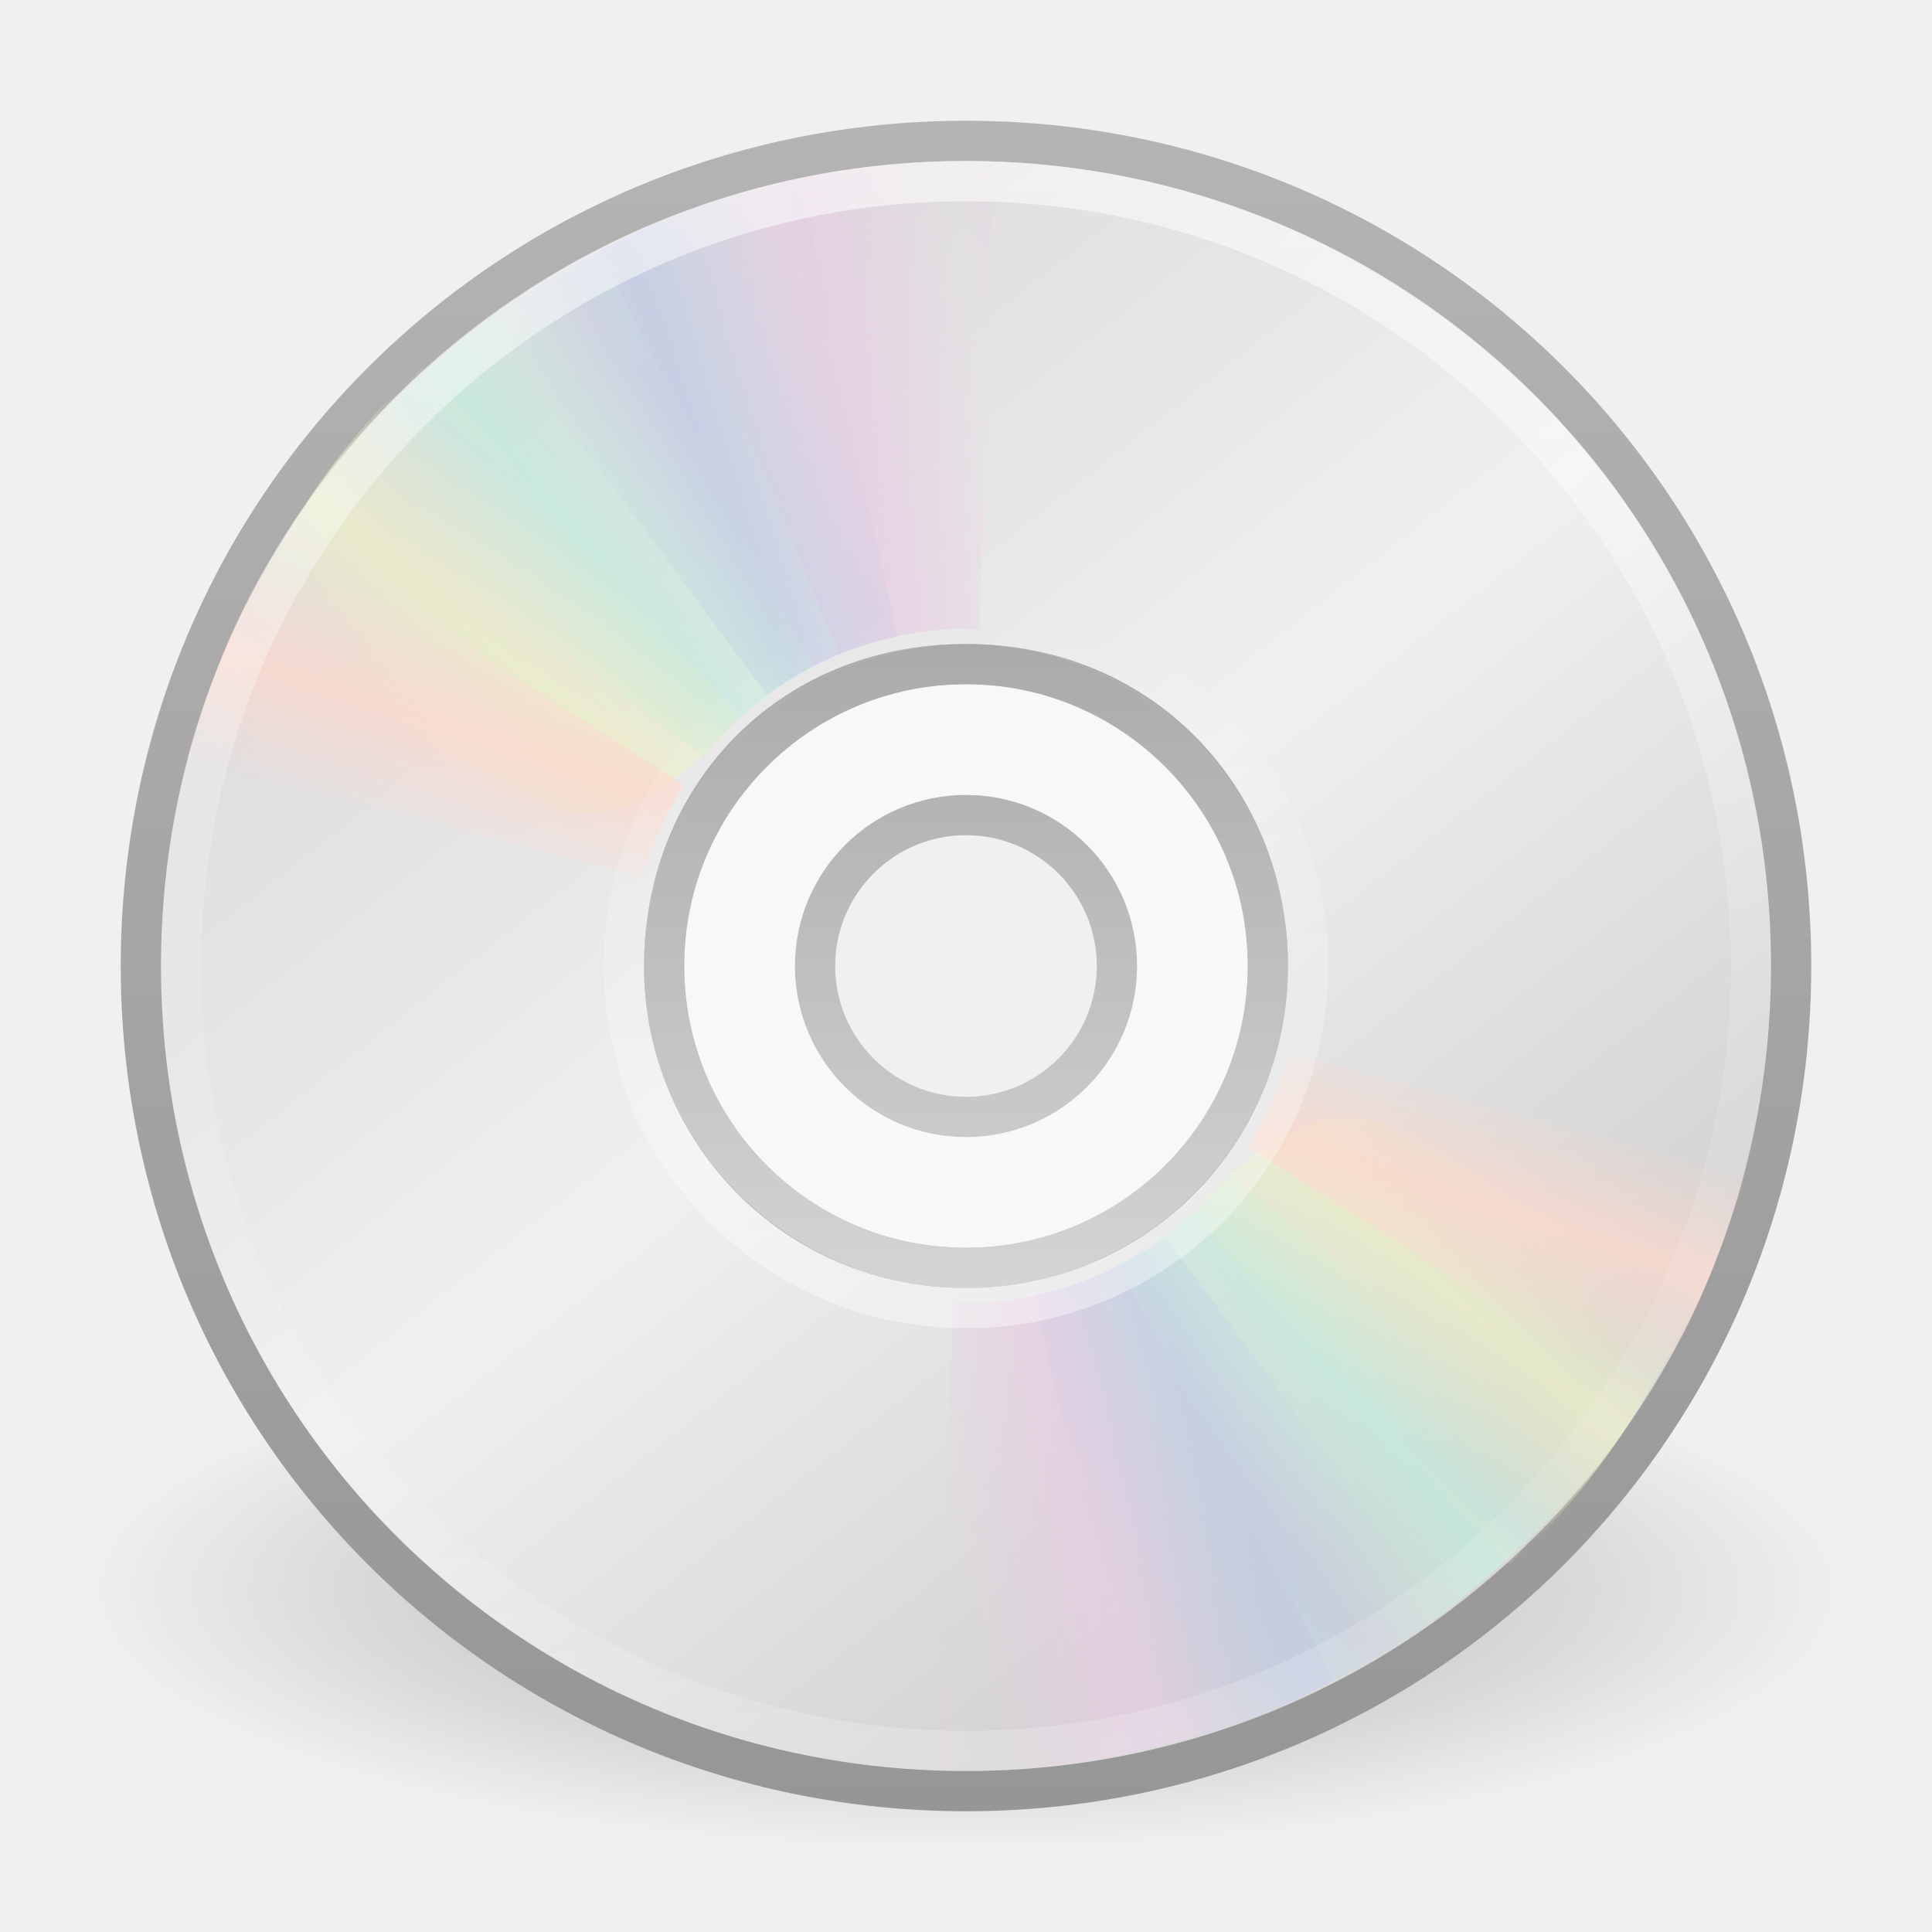
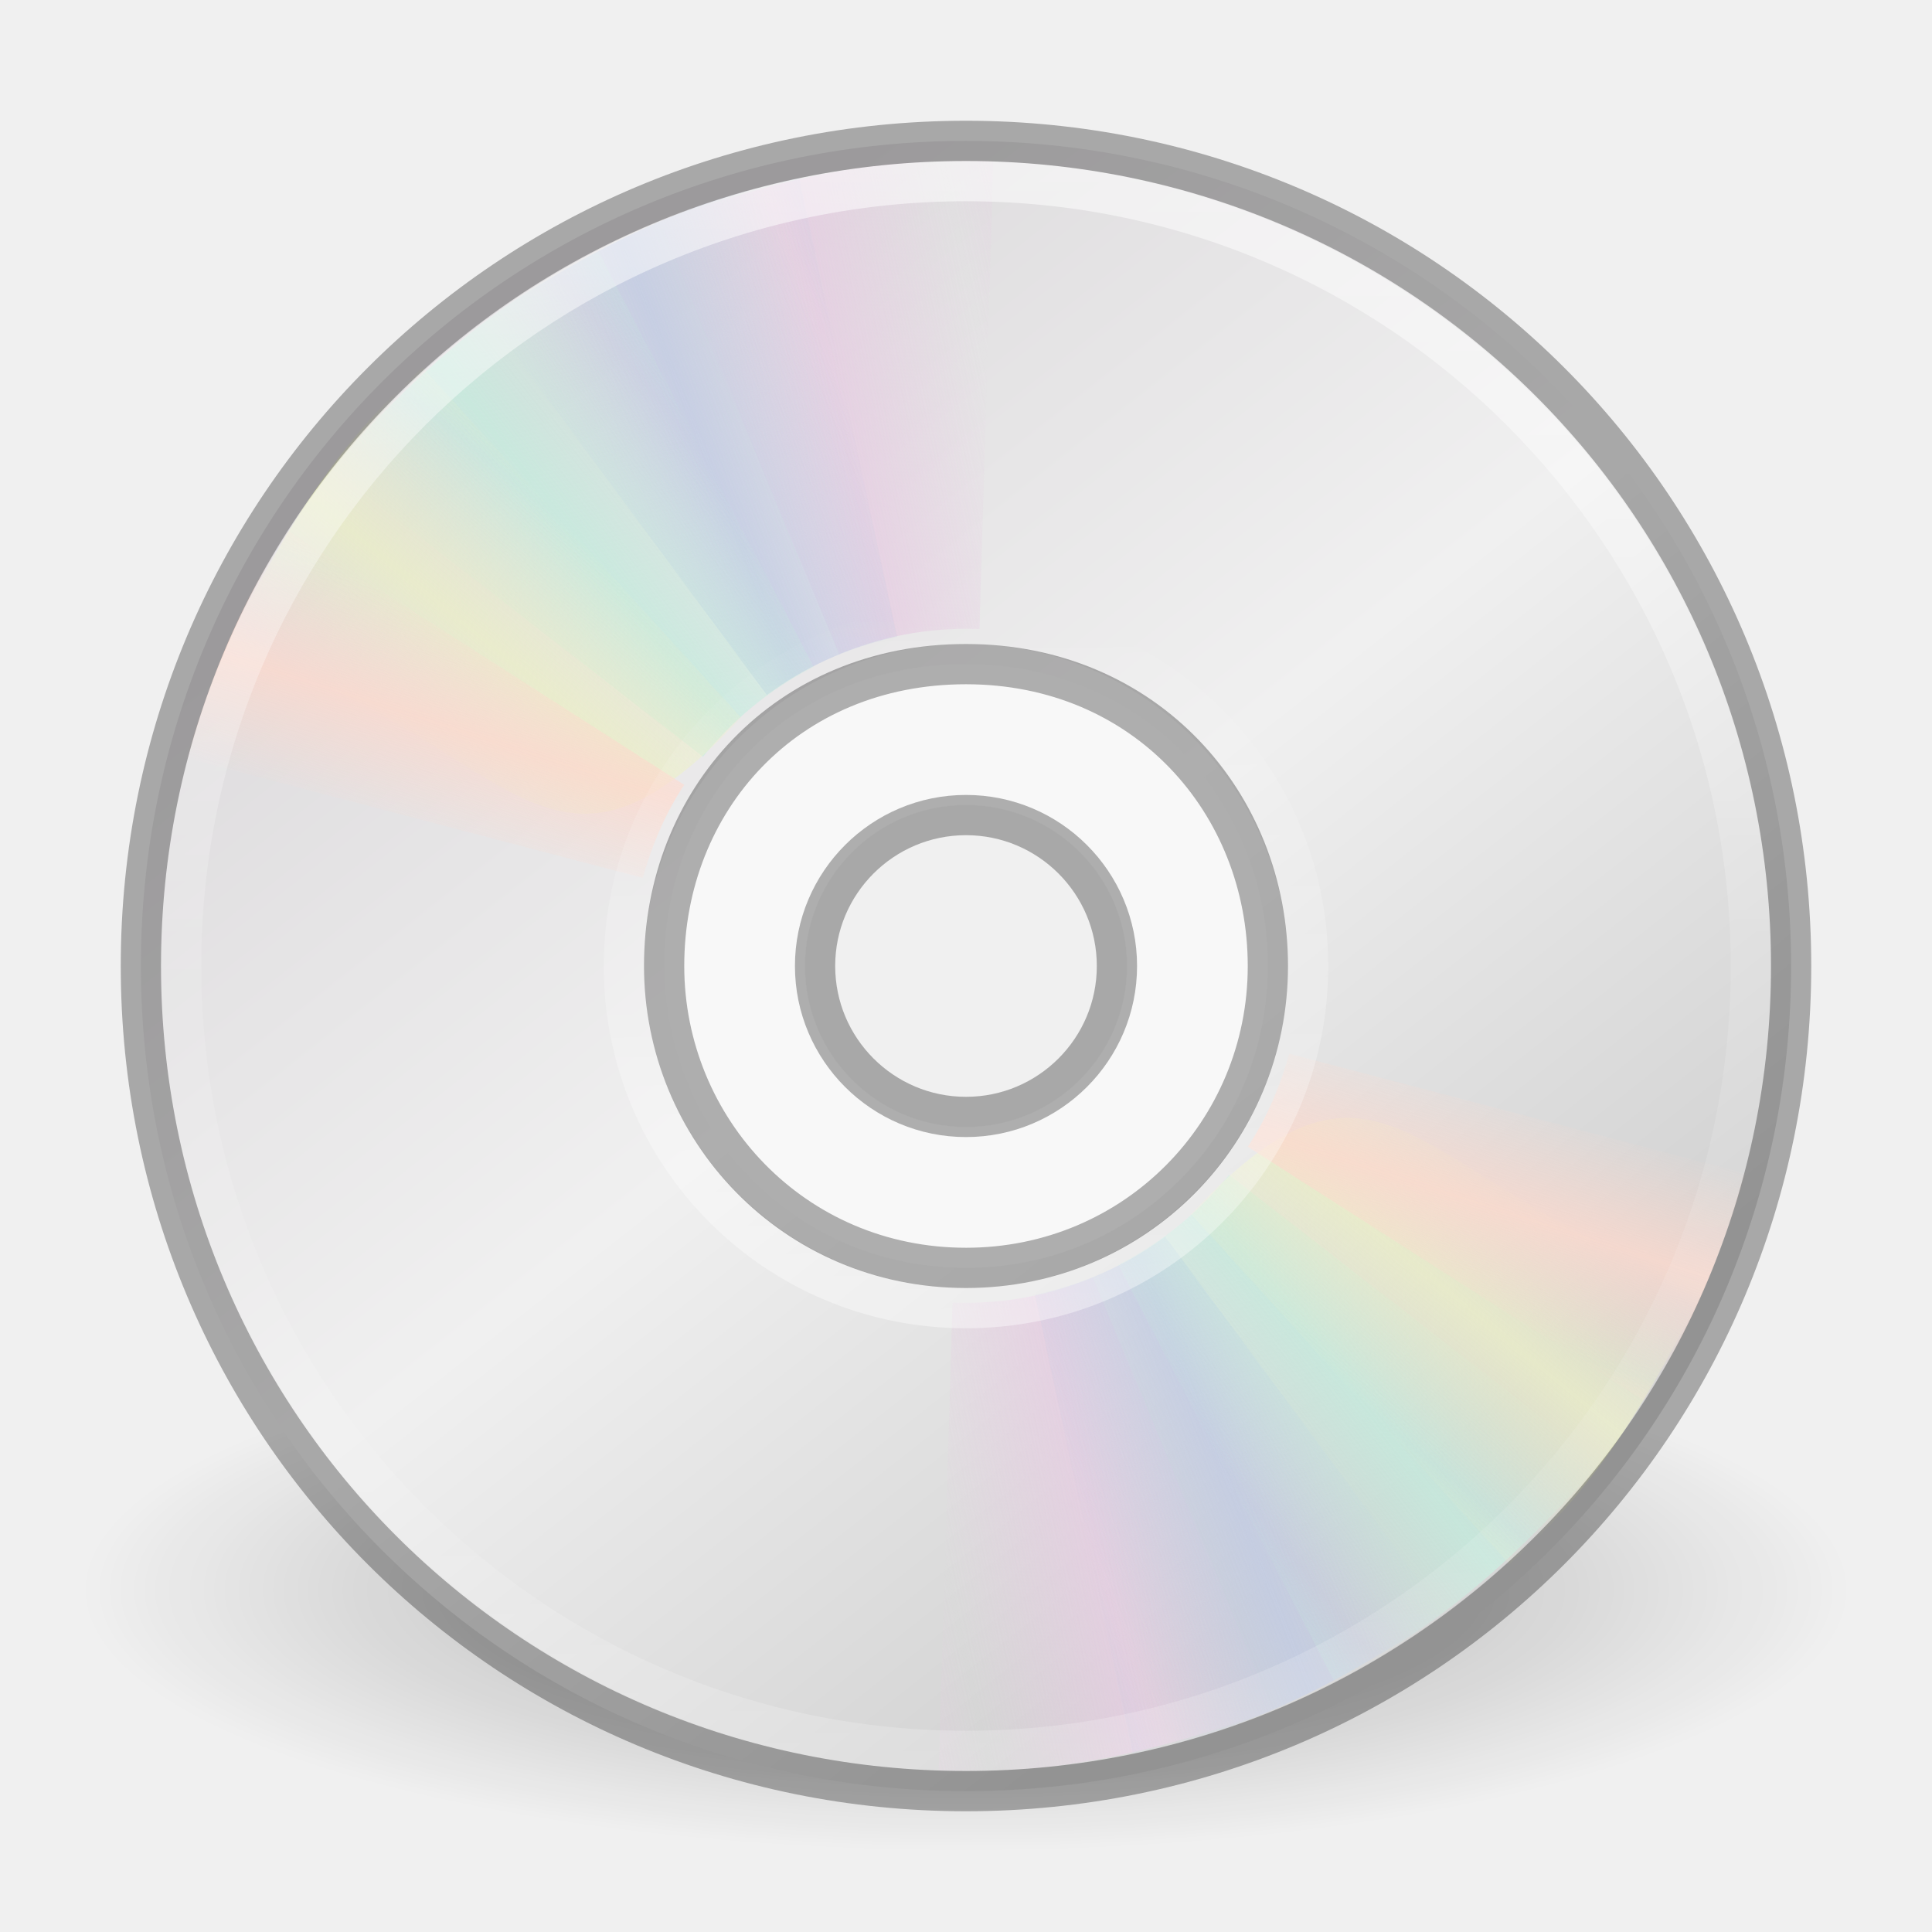
<svg xmlns="http://www.w3.org/2000/svg" xmlns:xlink="http://www.w3.org/1999/xlink" version="1.1" width="48" height="48" id="svg4033">
  <defs id="defs4035">
    <linearGradient x1="18.776" y1="4.038" x2="18.203" y2="45.962" id="linearGradient2462" xlink:href="#linearGradient6036" gradientUnits="userSpaceOnUse" gradientTransform="matrix(0.4293444,0,0,-0.4293442,13.54675,34.73361)" />
    <linearGradient id="linearGradient6036">
      <stop id="stop6038" style="stop-color:#ffffff;stop-opacity:1" offset="0" />
      <stop id="stop6040" style="stop-color:#ffffff;stop-opacity:0" offset="1" />
    </linearGradient>
    <linearGradient x1="71.204" y1="6.238" x2="71.204" y2="44.341" id="linearGradient3903" xlink:href="#linearGradient4011" gradientUnits="userSpaceOnUse" gradientTransform="matrix(1.054054,0,0,1.054054,-51.611,-2.727899)" />
    <linearGradient id="linearGradient4011">
      <stop id="stop4013" style="stop-color:#ffffff;stop-opacity:1" offset="0" />
      <stop id="stop4015" style="stop-color:#ffffff;stop-opacity:0.235" offset="0.508" />
      <stop id="stop4017" style="stop-color:#ffffff;stop-opacity:0.157" offset="0.835" />
      <stop id="stop4019" style="stop-color:#ffffff;stop-opacity:0.392" offset="1" />
    </linearGradient>
    <linearGradient x1="20.58" y1="10.775" x2="24.274" y2="9.862" id="linearGradient3311" xlink:href="#linearGradient3487" gradientUnits="userSpaceOnUse" spreadMethod="reflect" />
    <linearGradient id="linearGradient3487">
      <stop id="stop3489" style="stop-color:#e6cde2;stop-opacity:1" offset="0" />
      <stop id="stop3491" style="stop-color:#e6cde2;stop-opacity:0" offset="1" />
    </linearGradient>
    <linearGradient x1="17.495" y1="11.2" x2="21.047" y2="9.796" id="linearGradient3313" xlink:href="#linearGradient3495" gradientUnits="userSpaceOnUse" spreadMethod="reflect" />
    <linearGradient id="linearGradient3495">
      <stop id="stop3497" style="stop-color:#c1cbe4;stop-opacity:1" offset="0" />
      <stop id="stop3499" style="stop-color:#c1cbe4;stop-opacity:0" offset="1" />
    </linearGradient>
    <linearGradient x1="14.085" y1="13.046" x2="16.994" y2="10.732" id="linearGradient3315" xlink:href="#linearGradient3503" gradientUnits="userSpaceOnUse" spreadMethod="reflect" />
    <linearGradient id="linearGradient3503">
      <stop id="stop3505" style="stop-color:#c4ebdd;stop-opacity:1" offset="0" />
      <stop id="stop3507" style="stop-color:#c4ebdd;stop-opacity:0" offset="1" />
    </linearGradient>
    <linearGradient x1="12.372" y1="16.188" x2="14.609" y2="13.462" id="linearGradient3317" xlink:href="#linearGradient3511" gradientUnits="userSpaceOnUse" spreadMethod="reflect" />
    <linearGradient id="linearGradient3511">
      <stop id="stop3513" style="stop-color:#ebeec7;stop-opacity:1" offset="0" />
      <stop id="stop3515" style="stop-color:#ebeec7;stop-opacity:0" offset="1" />
    </linearGradient>
    <linearGradient x1="10.609" y1="17.886" x2="9.73" y2="20.613" id="linearGradient3319" xlink:href="#linearGradient3519" gradientUnits="userSpaceOnUse" spreadMethod="reflect" />
    <linearGradient id="linearGradient3519">
      <stop id="stop3521" style="stop-color:#fcd9cd;stop-opacity:1" offset="0" />
      <stop id="stop3523" style="stop-color:#fcd9cd;stop-opacity:0" offset="1" />
    </linearGradient>
    <linearGradient x1="20.58" y1="10.775" x2="24.274" y2="9.862" id="linearGradient3346" xlink:href="#linearGradient3487" gradientUnits="userSpaceOnUse" spreadMethod="reflect" />
    <linearGradient x1="17.495" y1="11.2" x2="21.047" y2="9.796" id="linearGradient3348" xlink:href="#linearGradient3495" gradientUnits="userSpaceOnUse" spreadMethod="reflect" />
    <linearGradient x1="14.085" y1="13.046" x2="16.994" y2="10.732" id="linearGradient3350" xlink:href="#linearGradient3503" gradientUnits="userSpaceOnUse" spreadMethod="reflect" />
    <linearGradient x1="12.372" y1="16.188" x2="14.609" y2="13.462" id="linearGradient3352" xlink:href="#linearGradient3511" gradientUnits="userSpaceOnUse" spreadMethod="reflect" />
    <linearGradient x1="10.609" y1="17.886" x2="9.73" y2="20.613" id="linearGradient3354" xlink:href="#linearGradient3519" gradientUnits="userSpaceOnUse" spreadMethod="reflect" />
    <linearGradient x1="21.448" y1="15.5" x2="21.448" y2="32.509" id="linearGradient2465" xlink:href="#linearGradient3428" gradientUnits="userSpaceOnUse" gradientTransform="matrix(0.9375,0,0,0.9375,1.5,1.5)" />
    <linearGradient id="linearGradient3428">
      <stop id="stop3430" style="stop-color:#aaaaaa;stop-opacity:1" offset="0" />
      <stop id="stop3432" style="stop-color:#d4d4d4;stop-opacity:1" offset="1" />
    </linearGradient>
    <linearGradient x1="12.274" y1="32.416" x2="35.391" y2="14.203" id="linearGradient2470" xlink:href="#linearGradient3263" gradientUnits="userSpaceOnUse" gradientTransform="matrix(0,1.171439,-1.171439,0,51.06024,-4.11454)" />
    <linearGradient x1="12.274" y1="32.416" x2="35.391" y2="14.203" id="linearGradient3263" gradientUnits="userSpaceOnUse">
      <stop id="stop3265" style="stop-color:#dedcde;stop-opacity:1" offset="0" />
      <stop id="stop3267" style="stop-color:#f0f0f0;stop-opacity:1" offset="0.5" />
      <stop id="stop3269" style="stop-color:#d2d2d2;stop-opacity:1" offset="1" />
    </linearGradient>
    <linearGradient x1="-21.916" y1="3" x2="-21.916" y2="45.033" id="linearGradient2472" xlink:href="#linearGradient3772" gradientUnits="userSpaceOnUse" gradientTransform="translate(50.26506,0)" />
    <linearGradient id="linearGradient3772">
      <stop id="stop3774" style="stop-color:#b4b4b4;stop-opacity:1" offset="0" />
      <stop id="stop3776" style="stop-color:#969696;stop-opacity:1" offset="1" />
    </linearGradient>
    <linearGradient id="linearGradient23419">
      <stop id="stop23421" style="stop-color:#000000;stop-opacity:1" offset="0" />
      <stop id="stop23423" style="stop-color:#000000;stop-opacity:0" offset="1" />
    </linearGradient>
    <radialGradient cx="23.335" cy="41.636" r="22.627" fx="23.335" fy="41.636" id="radialGradient4023" xlink:href="#linearGradient23419" gradientUnits="userSpaceOnUse" gradientTransform="matrix(0.9722718,0,0,0.2872354,1.312499,27.54052)" />
+     <linearGradient xlink:href="#linearGradient6036" id="linearGradient3054" gradientUnits="userSpaceOnUse" gradientTransform="matrix(0.4293444,0,0,-0.4293442,13.54675,34.73361)" x1="18.776" y1="4.038" x2="18.203" y2="45.962" />
+     <linearGradient xlink:href="#linearGradient4011" id="linearGradient3057" gradientUnits="userSpaceOnUse" gradientTransform="matrix(1.054054,0,0,1.054054,-51.611,-2.727899)" x1="71.204" y1="6.238" x2="71.204" y2="44.341" />
+     <linearGradient xlink:href="#linearGradient3263" id="linearGradient3076" gradientUnits="userSpaceOnUse" gradientTransform="matrix(0,1.171439,-1.171439,0,51.06024,-4.11454)" x1="12.274" y1="32.416" x2="35.391" y2="14.203" />
+     <radialGradient xlink:href="#linearGradient23419" id="radialGradient3081" gradientUnits="userSpaceOnUse" gradientTransform="matrix(0.9722718,0,0,0.2872354,1.312499,27.54052)" cx="23.335" cy="41.636" fx="23.335" fy="41.636" r="22.627" />
  </defs>
-   <g id="layer1">
-     <path d="m 46,39.5 c 0.001,3.59 -9.849,6.5 -22,6.5 -12.151,0 -22.001,-2.91 -22,-6.5 C 1.999,35.91 11.849,33 24,33 c 12.151,0 22.001,2.91 22,6.5 l 0,0 z" id="path23417" style="opacity:0.3;fill:url(#radialGradient4023);fill-opacity:1;fill-rule:evenodd;stroke:none;stroke-width:2;marker:none;visibility:visible;display:inline;overflow:visible" />
-     <path d="M 44.5,24 C 44.5,12.637 35.363,3.5 24,3.5 12.637,3.5 3.5,12.637 3.5,24 3.5,35.363 12.637,44.5 24,44.5 35.363,44.5 44.5,35.363 44.5,24 z m -13,0 c 0,4.128 -3.289,7.5 -7.5,7.5 -4.293,0 -7.5,-3.455 -7.5,-7.5 0,-4.127 3.041,-7.5 7.5,-7.5 4.459,0 7.5,3.454 7.5,7.5 z" id="path2781" style="fill:url(#linearGradient2470);fill-rule:nonzero;stroke:url(#linearGradient2472);stroke-width:1;stroke-miterlimit:4;stroke-opacity:1" />
-     <path d="m 24,16 c -4.416,0 -8,3.584 -8,8 0,4.416 3.584,8 8,8 4.416,0 8,-3.584 8,-8 0,-4.416 -3.584,-8 -8,-8 z m 0,4 c 2.208,0 4,1.792 4,4 0,2.208 -1.792,4 -4,4 -2.208,0 -4,-1.792 -4,-4 0,-2.208 1.792,-4 4,-4 z" id="path2474" style="opacity:0.5;fill:#ffffff;fill-opacity:1;fill-rule:nonzero;stroke:none;stroke-width:1;marker:none;visibility:visible;display:inline;overflow:visible;enable-background:accumulate" />
-     <path d="m 24,16.5 c -4.14,0 -7.5,3.36 -7.5,7.5 0,4.14 3.36,7.5 7.5,7.5 4.14,0 7.5,-3.36 7.5,-7.5 0,-4.14 -3.36,-7.5 -7.5,-7.5 z m 0,3.75 c 2.07,0 3.75,1.68 3.75,3.75 0,2.07 -1.68,3.75 -3.75,3.75 -2.07,0 -3.75,-1.68 -3.75,-3.75 0,-2.07 1.68,-3.75 3.75,-3.75 z" id="path3418" style="fill:none;stroke:url(#linearGradient2465);stroke-width:1;stroke-linecap:butt;stroke-linejoin:round;stroke-miterlimit:4;stroke-opacity:1;stroke-dasharray:none;stroke-dashoffset:0;marker:none;visibility:visible;display:inline;overflow:visible;enable-background:accumulate" />
-     <g id="g3527">
-       <path d="M 15.857,5.731 20.625,16.344 C 21.66,15.885 22.795,15.625 24,15.625 c 0.032,0 0.062,-3.6e-4 0.094,0 L 24.108,4.005 c -2.942,-0.071 -5.543,0.657 -8.251,1.726 l 10e-7,0 z" transform="matrix(0.9996011,0.02824295,-0.02824295,0.9996011,0.6924114,-0.6708346)" id="path3296" style="opacity:0.8;fill:url(#linearGradient3346);fill-opacity:1;fill-rule:nonzero;stroke:none" />
-       <path d="m 12.121,7.906 6.931,9.36 c 0.913,-0.67 1.966,-1.167 3.143,-1.425 0.031,-0.007 0.06,-0.014 0.092,-0.02 L 19.857,4.426 c -2.889,0.561 -5.32,1.856 -7.736,3.48 l 0,0 z" id="path3308" style="opacity:0.8;fill:url(#linearGradient3348);fill-opacity:1;fill-rule:nonzero;stroke:none" />
-       <path d="m 8.252,11.647 9.214,7.156 c 0.709,-0.883 1.597,-1.636 2.667,-2.19 0.028,-0.015 0.055,-0.029 0.083,-0.043 L 14.866,6.251 C 12.221,7.541 10.166,9.452 8.252,11.647 z" id="path3310" style="opacity:0.8;fill:url(#linearGradient3350);fill-opacity:1;fill-rule:nonzero;stroke:none" />
-       <path d="m 5.633,16.074 c 7.175,2.242 7.85,7.031 12.777,1.754 L 10.5,9.132 C 8.279,11.063 6.913,13.459 5.633,16.074 z" id="path3312" style="opacity:0.8;fill:url(#linearGradient3352);fill-opacity:1;fill-rule:nonzero;stroke:none" />
-       <path d="M 7.155,13.193 C 5.972,14.945 5.248,16.83 4.63,18.837 L 15.969,21.812 C 16.184,21.049 16.487,20.298 16.938,19.594 16.955,19.567 16.982,19.527 17,19.5 L 7.155,13.193 z" id="path3314" style="opacity:0.8;fill:url(#linearGradient3354);fill-opacity:1;fill-rule:nonzero;stroke:none" />
-     </g>
-     <g transform="matrix(-1,0,0,-1,48,47.99083)" id="g3297">
-       <path d="M 15.857,5.731 20.625,16.344 C 21.66,15.885 22.795,15.625 24,15.625 c 0.032,0 0.062,-3.6e-4 0.094,0 L 24.108,4.005 c -2.942,-0.071 -5.543,0.657 -8.251,1.726 l 10e-7,0 z" transform="matrix(0.9996011,0.02824295,-0.02824295,0.9996011,0.6924114,-0.6708346)" id="path3299" style="opacity:0.8;fill:url(#linearGradient3311);fill-opacity:1;fill-rule:nonzero;stroke:none" />
-       <path d="m 12.121,7.906 6.931,9.36 c 0.913,-0.67 1.966,-1.167 3.143,-1.425 0.031,-0.007 0.06,-0.014 0.092,-0.02 L 19.857,4.426 c -2.889,0.561 -5.32,1.856 -7.736,3.48 l 0,0 z" id="path3301" style="opacity:0.8;fill:url(#linearGradient3313);fill-opacity:1;fill-rule:nonzero;stroke:none" />
-       <path d="m 8.252,11.647 9.214,7.156 c 0.709,-0.883 1.597,-1.636 2.667,-2.19 0.028,-0.015 0.055,-0.029 0.083,-0.043 L 14.866,6.251 C 12.221,7.541 10.166,9.452 8.252,11.647 z" id="path3303" style="opacity:0.8;fill:url(#linearGradient3315);fill-opacity:1;fill-rule:nonzero;stroke:none" />
-       <path d="m 5.633,16.074 c 7.175,2.242 7.85,7.031 12.777,1.754 L 10.5,9.132 C 8.279,11.063 6.913,13.459 5.633,16.074 z" id="path3305" style="opacity:0.8;fill:url(#linearGradient3317);fill-opacity:1;fill-rule:nonzero;stroke:none" />
-       <path d="M 7.155,13.193 C 5.972,14.945 5.248,16.83 4.63,18.837 L 15.969,21.812 C 16.184,21.049 16.487,20.298 16.938,19.594 16.955,19.567 16.982,19.527 17,19.5 L 7.155,13.193 z" id="path3307" style="opacity:0.8;fill:url(#linearGradient3319);fill-opacity:1;fill-rule:nonzero;stroke:none" />
-     </g>
-     <path d="M 43.5,23.999 C 43.5,34.769 34.769,43.5 24,43.5 13.231,43.5 4.5,34.769 4.5,23.999 4.5,13.23 13.231,4.5 24,4.5 34.769,4.5 43.5,13.23 43.5,23.999 l 0,0 z" id="path8655" style="opacity:0.55;color:#000000;fill:none;stroke:url(#linearGradient3903);stroke-width:1;stroke-linecap:round;stroke-linejoin:round;stroke-miterlimit:4;stroke-opacity:1;stroke-dasharray:none;stroke-dashoffset:0;marker:none;visibility:visible;display:inline;overflow:visible;enable-background:accumulate" />
-     <path d="m 24,32.5 c -4.711,0 -8.5,-3.789 -8.5,-8.5 0,-4.711 3.789,-8.5 8.5,-8.5 4.711,0 8.5,3.789 8.5,8.5 0,4.711 -3.789,8.5 -8.5,8.5 l 0,0 0,0 0,0 z" id="path3281" style="opacity:0.4;fill:none;stroke:url(#linearGradient2462);stroke-width:1;stroke-miterlimit:4;stroke-opacity:1" />
+   <path style="opacity:0.3;fill:url(#radialGradient3081);fill-opacity:1;fill-rule:evenodd;stroke:none;stroke-width:2;marker:none;visibility:visible;display:inline;overflow:visible" id="path23417" d="m 46,39.5 c 0.001,3.59 -9.849,6.5 -22,6.5 -12.151,0 -22.001,-2.91 -22,-6.5 C 1.999,35.91 11.849,33 24,33 c 12.151,0 22.001,2.91 22,6.5 l 0,0 z" />
+   <path style="fill:url(#linearGradient3076);fill-rule:nonzero;stroke:none;stroke-width:1;stroke-miterlimit:4;stroke-opacity:1" id="path2781" d="M 44.5,24 C 44.5,12.637 35.363,3.5 24,3.5 12.637,3.5 3.5,12.637 3.5,24 3.5,35.363 12.637,44.5 24,44.5 35.363,44.5 44.5,35.363 44.5,24 z m -13,0 c 0,4.128 -3.289,7.5 -7.5,7.5 -4.293,0 -7.5,-3.455 -7.5,-7.5 0,-4.127 3.041,-7.5 7.5,-7.5 4.459,0 7.5,3.454 7.5,7.5 z" />
+   <path style="opacity:0.5;fill:#ffffff;fill-opacity:1;fill-rule:nonzero;stroke:none;stroke-width:1;marker:none;visibility:visible;display:inline;overflow:visible;enable-background:accumulate" id="path2474" d="m 24,16 c -4.416,0 -8,3.584 -8,8 0,4.416 3.584,8 8,8 4.416,0 8,-3.584 8,-8 0,-4.416 -3.584,-8 -8,-8 z m 0,4 c 2.208,0 4,1.792 4,4 0,2.208 -1.792,4 -4,4 -2.208,0 -4,-1.792 -4,-4 0,-2.208 1.792,-4 4,-4 z" />
+   <path style="fill:none;stroke:#000000;stroke-width:1;stroke-linecap:butt;stroke-linejoin:round;stroke-miterlimit:4;stroke-opacity:1;stroke-dasharray:none;stroke-dashoffset:0;marker:none;visibility:visible;display:inline;overflow:visible;enable-background:accumulate;opacity:0.3" id="path3418" d="m 24,20.25 c 2.07,0 3.75,1.68 3.75,3.75 0,2.07 -1.68,3.75 -3.75,3.75 -2.07,0 -3.75,-1.68 -3.75,-3.75 0,-2.07 1.68,-3.75 3.75,-3.75 z" />
+   <g id="g3527">
+     <path style="opacity:0.8;fill:url(#linearGradient3346);fill-opacity:1;fill-rule:nonzero;stroke:none" id="path3296" transform="matrix(0.9996011,0.02824295,-0.02824295,0.9996011,0.6924114,-0.6708346)" d="M 15.857,5.731 20.625,16.344 C 21.66,15.885 22.795,15.625 24,15.625 c 0.032,0 0.062,-3.6e-4 0.094,0 L 24.108,4.005 c -2.942,-0.071 -5.543,0.657 -8.251,1.726 l 10e-7,0 z" />
+     <path style="opacity:0.8;fill:url(#linearGradient3348);fill-opacity:1;fill-rule:nonzero;stroke:none" id="path3308" d="m 12.121,7.906 6.931,9.36 c 0.913,-0.67 1.966,-1.167 3.143,-1.425 0.031,-0.007 0.06,-0.014 0.092,-0.02 L 19.857,4.426 c -2.889,0.561 -5.32,1.856 -7.736,3.48 l 0,0 z" />
+     <path style="opacity:0.8;fill:url(#linearGradient3350);fill-opacity:1;fill-rule:nonzero;stroke:none" id="path3310" d="m 8.252,11.647 9.214,7.156 c 0.709,-0.883 1.597,-1.636 2.667,-2.19 0.028,-0.015 0.055,-0.029 0.083,-0.043 L 14.866,6.251 C 12.221,7.541 10.166,9.452 8.252,11.647 z" />
+     <path style="opacity:0.8;fill:url(#linearGradient3352);fill-opacity:1;fill-rule:nonzero;stroke:none" id="path3312" d="m 5.633,16.074 c 7.175,2.242 7.85,7.031 12.777,1.754 L 10.5,9.132 C 8.279,11.063 6.913,13.459 5.633,16.074 z" />
+     <path style="opacity:0.8;fill:url(#linearGradient3354);fill-opacity:1;fill-rule:nonzero;stroke:none" id="path3314" d="M 7.155,13.193 C 5.972,14.945 5.248,16.83 4.63,18.837 L 15.969,21.812 C 16.184,21.049 16.487,20.298 16.938,19.594 16.955,19.567 16.982,19.527 17,19.5 L 7.155,13.193 z" />
  </g>
+   <g id="g3297" transform="matrix(-1,0,0,-1,48,47.99083)">
+     <path style="opacity:0.8;fill:url(#linearGradient3311);fill-opacity:1;fill-rule:nonzero;stroke:none" id="path3299" transform="matrix(0.9996011,0.02824295,-0.02824295,0.9996011,0.6924114,-0.6708346)" d="M 15.857,5.731 20.625,16.344 C 21.66,15.885 22.795,15.625 24,15.625 c 0.032,0 0.062,-3.6e-4 0.094,0 L 24.108,4.005 c -2.942,-0.071 -5.543,0.657 -8.251,1.726 l 10e-7,0 z" />
+     <path style="opacity:0.8;fill:url(#linearGradient3313);fill-opacity:1;fill-rule:nonzero;stroke:none" id="path3301" d="m 12.121,7.906 6.931,9.36 c 0.913,-0.67 1.966,-1.167 3.143,-1.425 0.031,-0.007 0.06,-0.014 0.092,-0.02 L 19.857,4.426 c -2.889,0.561 -5.32,1.856 -7.736,3.48 l 0,0 z" />
+     <path style="opacity:0.8;fill:url(#linearGradient3315);fill-opacity:1;fill-rule:nonzero;stroke:none" id="path3303" d="m 8.252,11.647 9.214,7.156 c 0.709,-0.883 1.597,-1.636 2.667,-2.19 0.028,-0.015 0.055,-0.029 0.083,-0.043 L 14.866,6.251 C 12.221,7.541 10.166,9.452 8.252,11.647 z" />
+     <path style="opacity:0.8;fill:url(#linearGradient3317);fill-opacity:1;fill-rule:nonzero;stroke:none" id="path3305" d="m 5.633,16.074 c 7.175,2.242 7.85,7.031 12.777,1.754 L 10.5,9.132 C 8.279,11.063 6.913,13.459 5.633,16.074 z" />
+     <path style="opacity:0.8;fill:url(#linearGradient3319);fill-opacity:1;fill-rule:nonzero;stroke:none" id="path3307" d="M 7.155,13.193 C 5.972,14.945 5.248,16.83 4.63,18.837 L 15.969,21.812 C 16.184,21.049 16.487,20.298 16.938,19.594 16.955,19.567 16.982,19.527 17,19.5 L 7.155,13.193 z" />
+   </g>
+   <path style="opacity:0.55;color:#000000;fill:none;stroke:url(#linearGradient3057);stroke-width:1;stroke-linecap:round;stroke-linejoin:round;stroke-miterlimit:4;stroke-opacity:1;stroke-dasharray:none;stroke-dashoffset:0;marker:none;visibility:visible;display:inline;overflow:visible;enable-background:accumulate" id="path8655" d="M 43.5,23.999 C 43.5,34.769 34.769,43.5 24,43.5 13.231,43.5 4.5,34.769 4.5,23.999 4.5,13.23 13.231,4.5 24,4.5 34.769,4.5 43.5,13.23 43.5,23.999 l 0,0 z" />
+   <path style="opacity:0.4;fill:none;stroke:url(#linearGradient3054);stroke-width:1;stroke-miterlimit:4;stroke-opacity:1" id="path3281" d="m 24,32.5 c -4.711,0 -8.5,-3.789 -8.5,-8.5 0,-4.711 3.789,-8.5 8.5,-8.5 4.711,0 8.5,3.789 8.5,8.5 0,4.711 -3.789,8.5 -8.5,8.5 l 0,0 0,0 0,0 z" />
+   <path style="fill:none;fill-rule:nonzero;stroke:#000000;stroke-width:1;stroke-miterlimit:4;stroke-opacity:1;opacity:0.3" id="path2781-3" d="M 44.5,24 C 44.5,12.637 35.363,3.5 24,3.5 12.637,3.5 3.5,12.637 3.5,24 3.5,35.363 12.637,44.5 24,44.5 35.363,44.5 44.5,35.363 44.5,24 z m -13,0 c 0,4.128 -3.289,7.5 -7.5,7.5 -4.293,0 -7.5,-3.455 -7.5,-7.5 0,-4.127 3.041,-7.5 7.5,-7.5 4.459,0 7.5,3.454 7.5,7.5 z" />
</svg>
